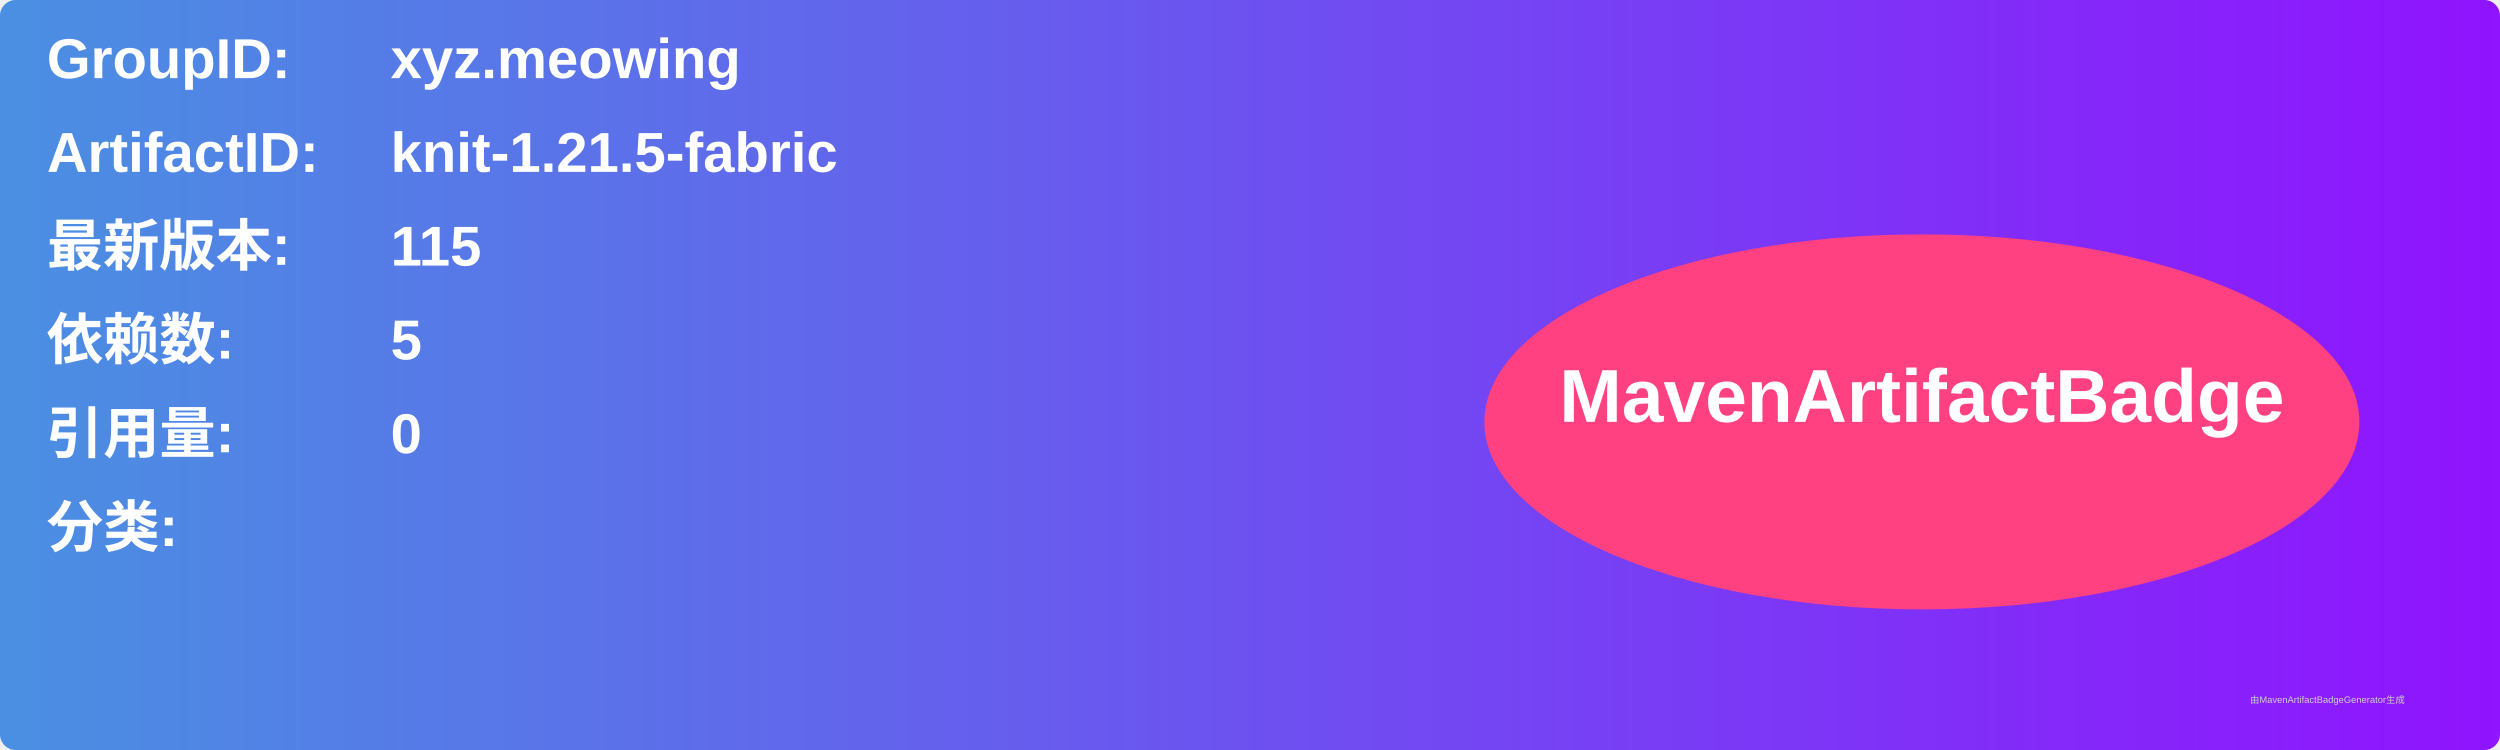
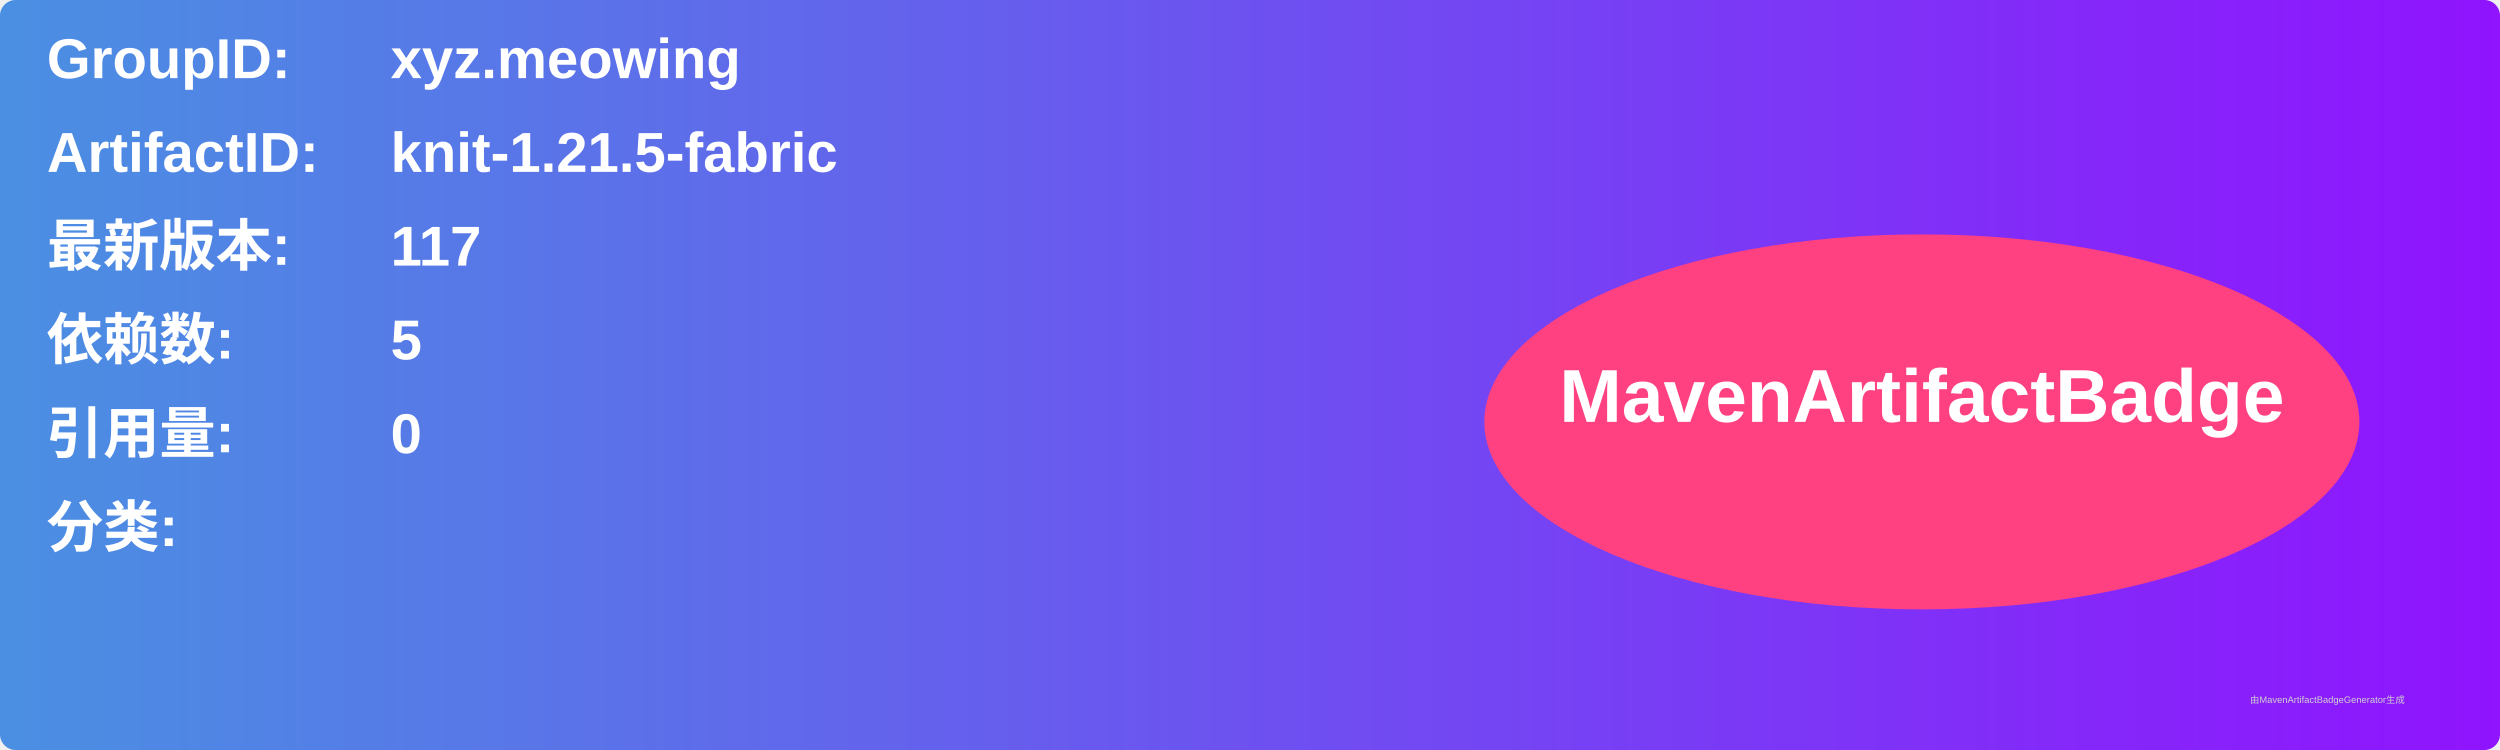
<svg xmlns="http://www.w3.org/2000/svg" width="800" height="240" viewBox="0 0 800 240">
  <linearGradient id="grad" x1="0%" y1="0%" x2="100%" y2="0%">
    <stop offset="0%" stop-color="#4a90e2" />
    <stop offset="100%" stop-color="#9013fe" />
  </linearGradient>
  <rect width="100%" height="100%" rx="5" ry="5" fill="url(#grad)" />
  <g transform="translate(15, 15)">
    <text x="0" y="10" font-family="Arial" font-size="18" fill="white" font-weight="bold" width="260">GroupID:</text>
    <text x="110" y="10" font-family="Arial" font-size="18" fill="white" font-weight="bold" width="460">xyz.meowing</text>
    <text x="0" y="40" font-family="Arial" font-size="18" fill="white" font-weight="bold" width="260">ArtifactID:</text>
    <text x="110" y="40" font-family="Arial" font-size="18" fill="white" font-weight="bold" width="460">knit-1.21.5-fabric</text>
    <text x="0" y="70" font-family="Arial" font-size="18" fill="white" font-weight="bold">最新版本:</text>
    <text x="110" y="70" font-family="Arial" font-size="18" fill="white" font-weight="bold">
-       <tspan font-weight="bold">115</tspan>
+       <tspan font-weight="bold">117</tspan>
    </text>
    <text x="0" y="100" font-family="Arial" font-size="18" fill="white" font-weight="bold">依赖数: </text>
    <text x="110" y="100" font-family="Arial" font-size="18" fill="white">
      <tspan font-weight="bold">5</tspan>
    </text>
    <text x="0" y="130" font-family="Arial" font-size="18" fill="white" font-weight="bold">引用量: </text>
    <text x="110" y="130" font-family="Arial" font-size="18" fill="white">
      <tspan font-weight="bold">0</tspan>
    </text>
    <text x="0" y="160" font-family="Arial" font-size="18" fill="white" font-weight="bold">分类:</text>
    <text x="10" y="190" font-family="Arial" font-size="10" fill="white">
      <tspan font-weight="bold" />
    </text>
    <ellipse cx="600" cy="120" rx="140" ry="60" fill="#ff4081" />
    <text x="600" y="120" text-anchor="middle" font-family="Arial" font-size="24" fill="white" font-weight="bold">MavenArtifactBadge</text>
  </g>
  <text x="720" y="225" font-family="Arial" font-size="3" fill="#d0d0d0">由MavenArtifactBadgeGenerator生成</text>
</svg>
